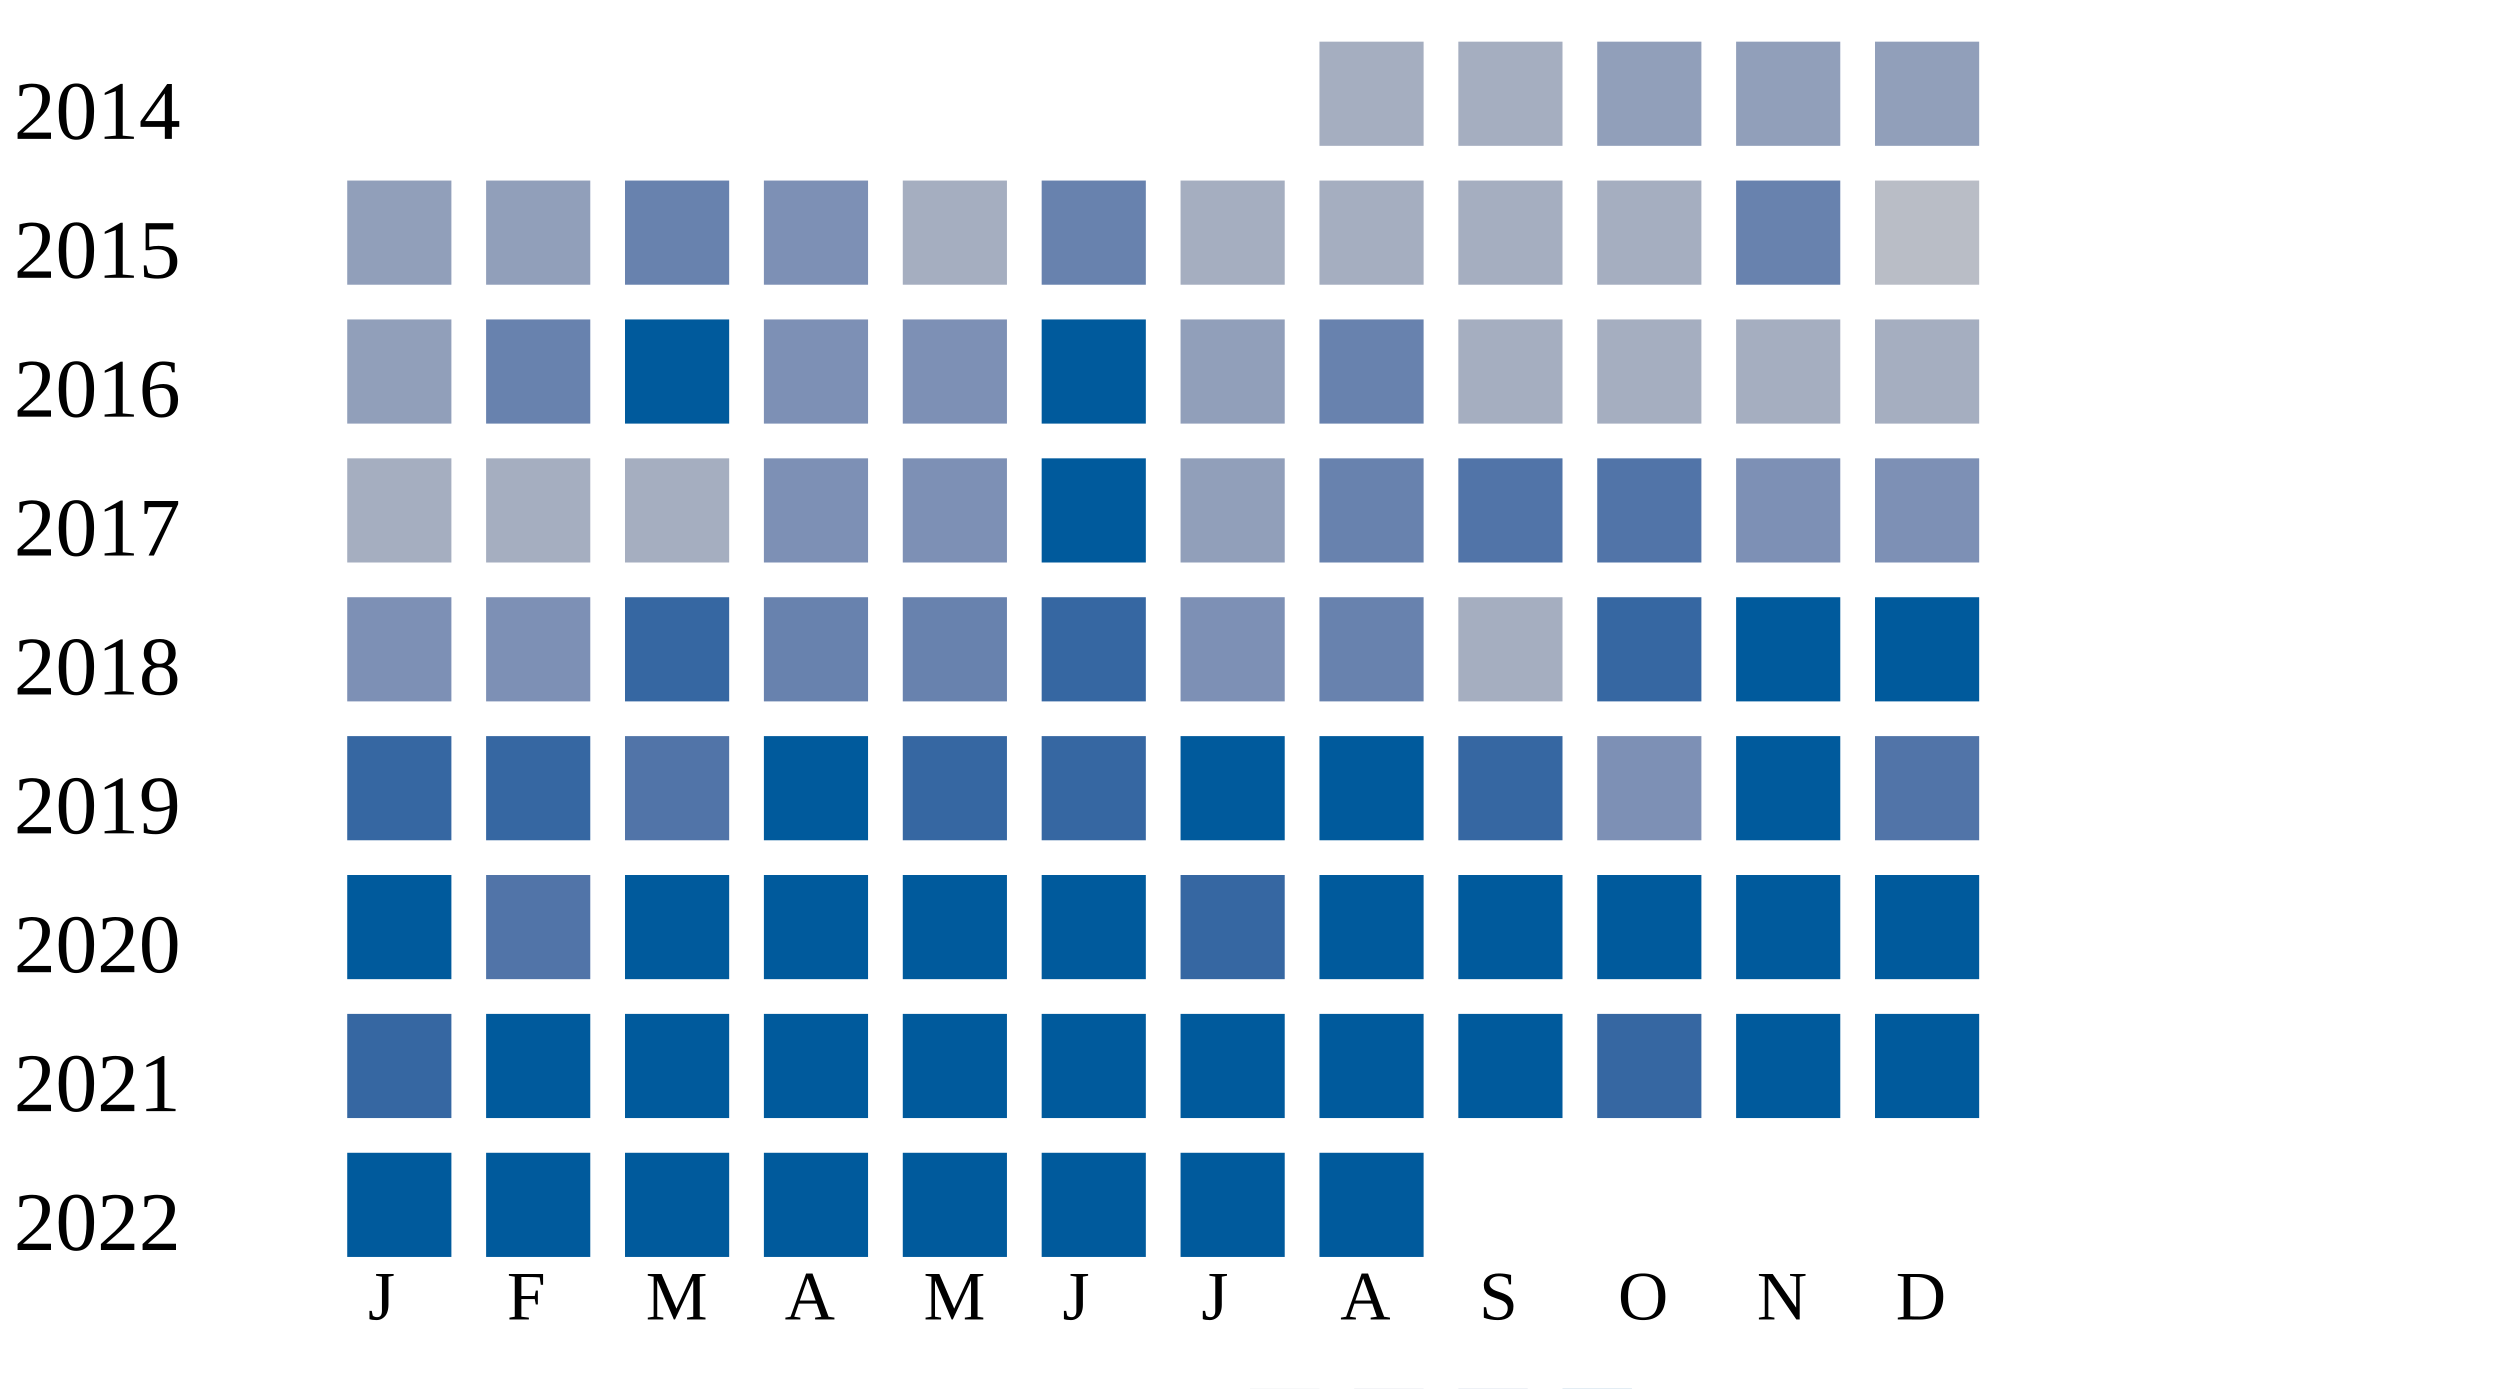
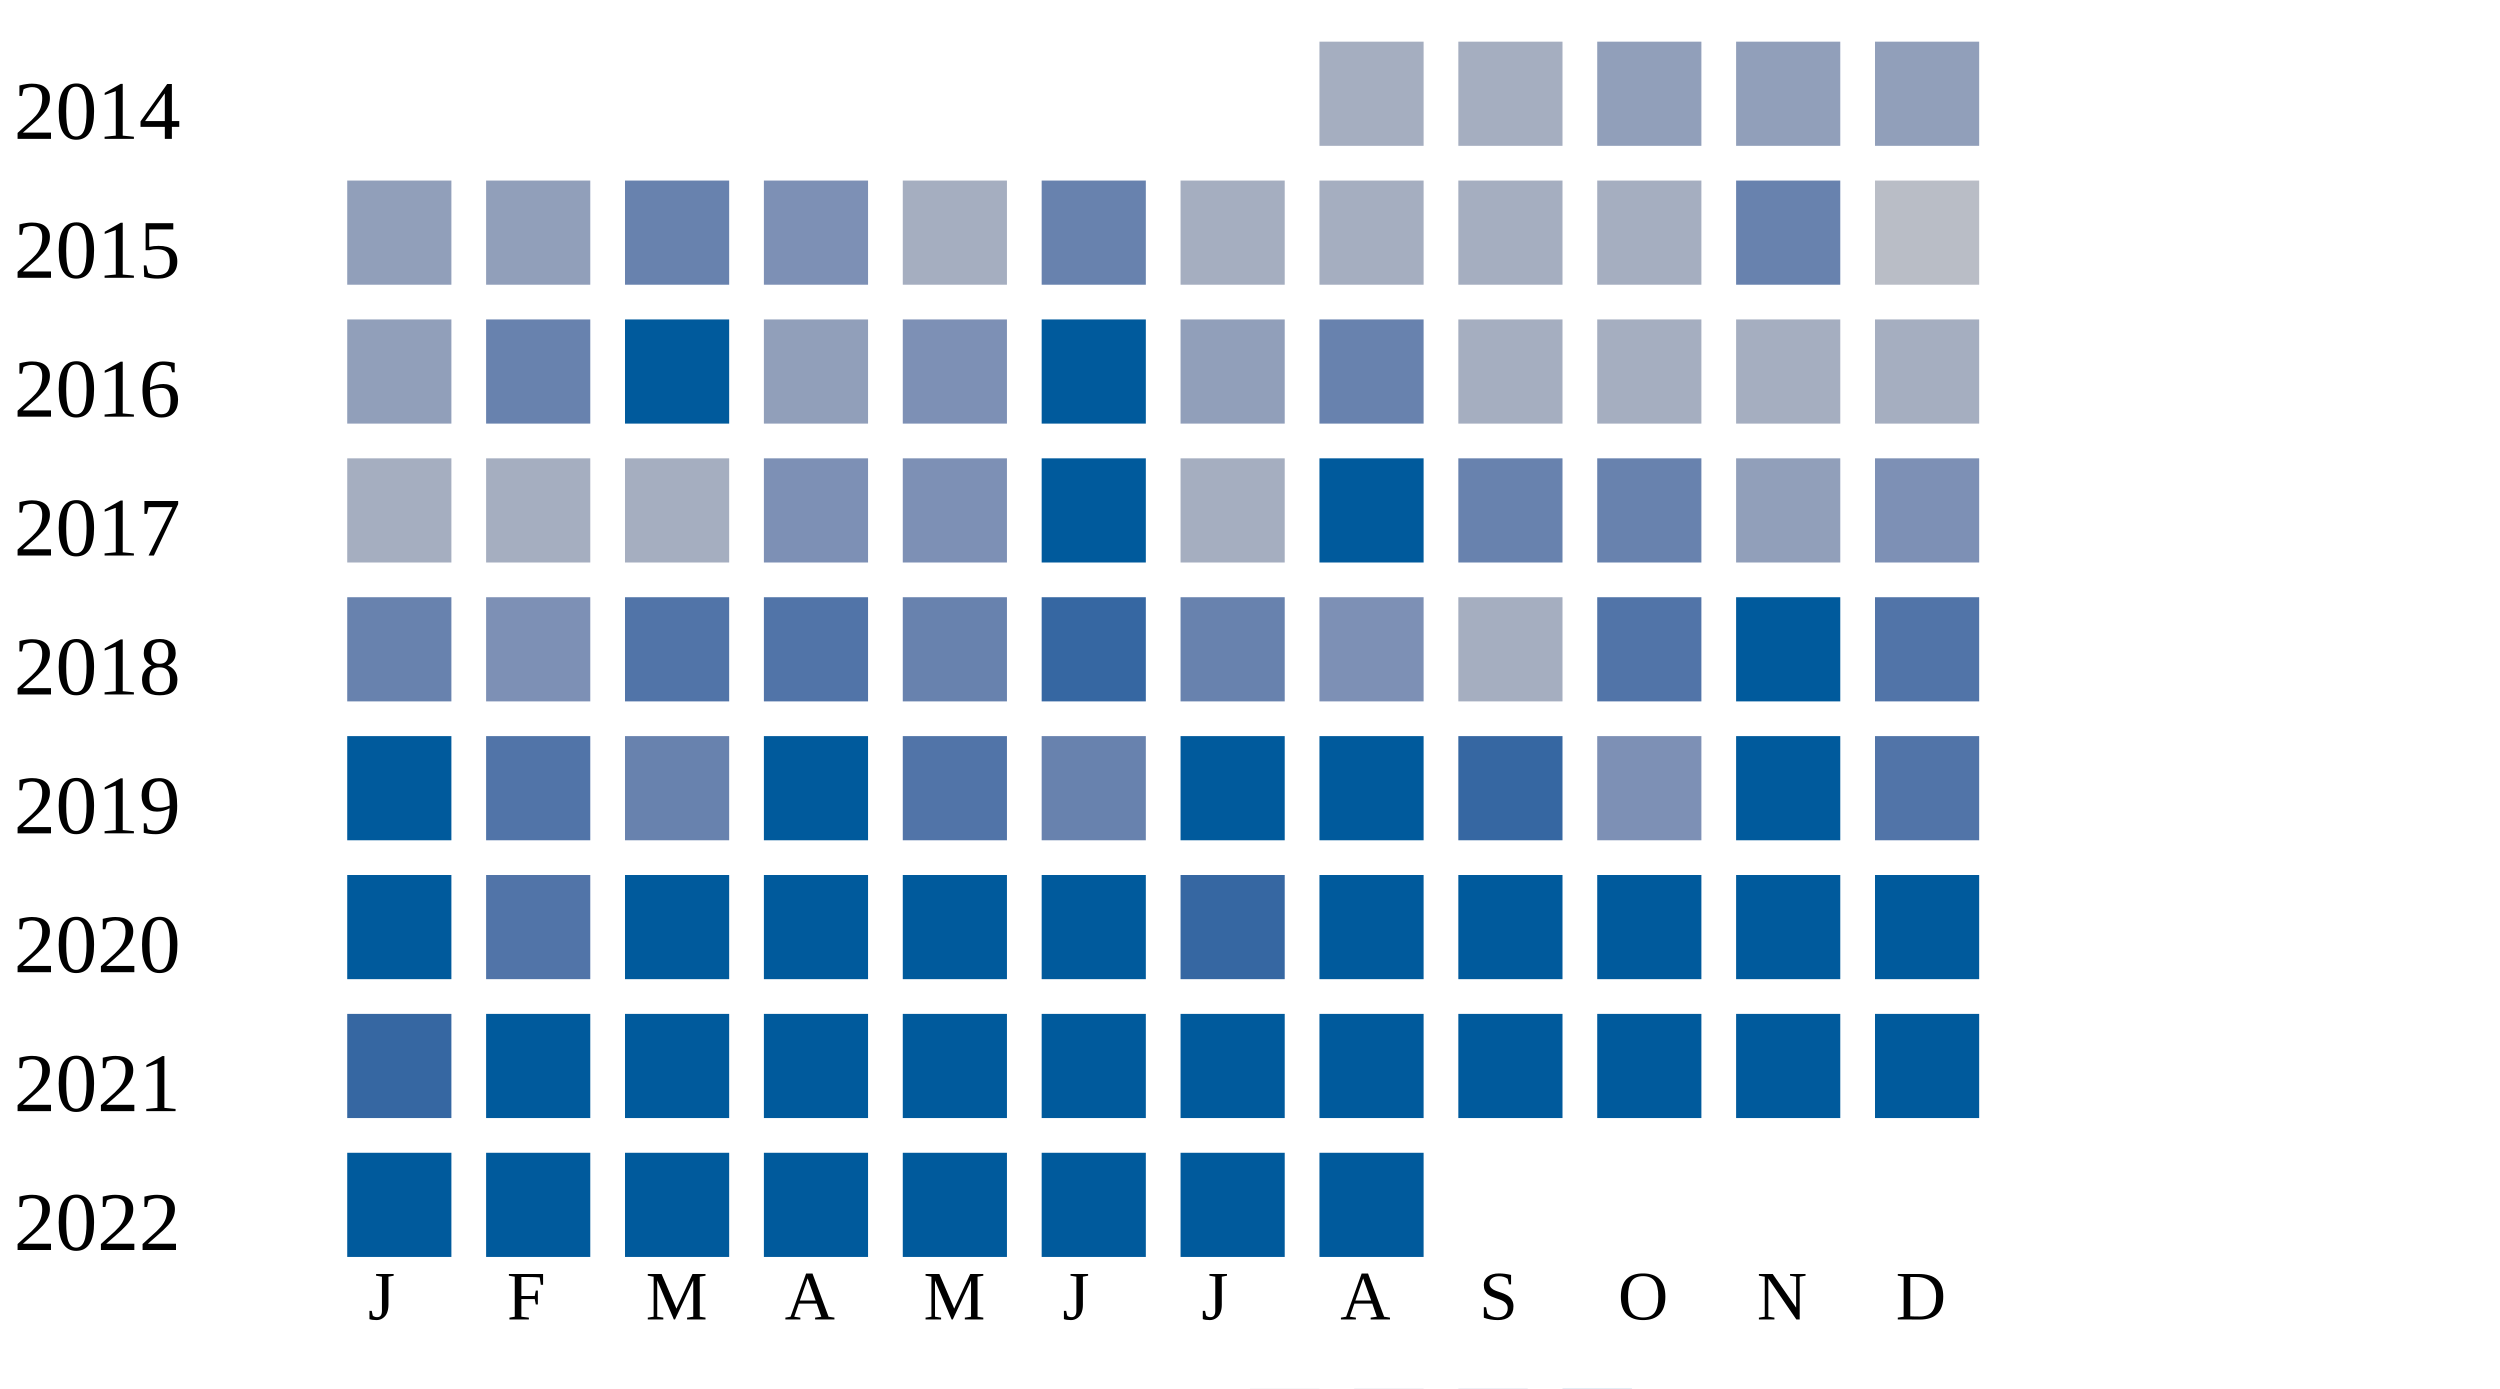
<svg xmlns="http://www.w3.org/2000/svg" width="360" height="200">
  <g transform="translate(0 0)">
    <text x="2" y="20">2014</text>
    <rect x="190" y="6" width="15" height="15" fill="#a5aec0" />
    <rect x="210" y="6" width="15" height="15" fill="#a5aec0" />
    <rect x="230" y="6" width="15" height="15" fill="#919fba" />
    <rect x="250" y="6" width="15" height="15" fill="#919fba" />
    <rect x="270" y="6" width="15" height="15" fill="#919fba" />
  </g>
  <g transform="translate(0 20)">
    <text x="2" y="20">2015</text>
    <rect x="50" y="6" width="15" height="15" fill="#919fba" />
    <rect x="70" y="6" width="15" height="15" fill="#919fba" />
    <rect x="90" y="6" width="15" height="15" fill="#6882ae" />
    <rect x="110" y="6" width="15" height="15" fill="#7d90b5" />
    <rect x="130" y="6" width="15" height="15" fill="#a5aec0" />
    <rect x="150" y="6" width="15" height="15" fill="#6882ae" />
    <rect x="170" y="6" width="15" height="15" fill="#a5aec0" />
    <rect x="190" y="6" width="15" height="15" fill="#a5aec0" />
    <rect x="210" y="6" width="15" height="15" fill="#a5aec0" />
    <rect x="230" y="6" width="15" height="15" fill="#a5aec0" />
    <rect x="250" y="6" width="15" height="15" fill="#6882ae" />
    <rect x="270" y="6" width="15" height="15" fill="#b9bdc6" />
  </g>
  <g transform="translate(0 40)">
    <text x="2" y="20">2016</text>
    <rect x="50" y="6" width="15" height="15" fill="#919fba" />
    <rect x="70" y="6" width="15" height="15" fill="#6882ae" />
    <rect x="90" y="6" width="15" height="15" fill="#005a9c" />
-     <rect x="110" y="6" width="15" height="15" fill="#7d90b5" />
+     <rect x="110" y="6" width="15" height="15" fill="#919fba" />
    <rect x="130" y="6" width="15" height="15" fill="#7d90b5" />
    <rect x="150" y="6" width="15" height="15" fill="#005a9c" />
    <rect x="170" y="6" width="15" height="15" fill="#919fba" />
    <rect x="190" y="6" width="15" height="15" fill="#6882ae" />
    <rect x="210" y="6" width="15" height="15" fill="#a5aec0" />
    <rect x="230" y="6" width="15" height="15" fill="#a5aec0" />
    <rect x="250" y="6" width="15" height="15" fill="#a5aec0" />
    <rect x="270" y="6" width="15" height="15" fill="#a5aec0" />
  </g>
  <g transform="translate(0 60)">
    <text x="2" y="20">2017</text>
    <rect x="50" y="6" width="15" height="15" fill="#a5aec0" />
    <rect x="70" y="6" width="15" height="15" fill="#a5aec0" />
    <rect x="90" y="6" width="15" height="15" fill="#a5aec0" />
    <rect x="110" y="6" width="15" height="15" fill="#7d90b5" />
    <rect x="130" y="6" width="15" height="15" fill="#7d90b5" />
    <rect x="150" y="6" width="15" height="15" fill="#005a9c" />
-     <rect x="170" y="6" width="15" height="15" fill="#919fba" />
-     <rect x="190" y="6" width="15" height="15" fill="#6882ae" />
-     <rect x="210" y="6" width="15" height="15" fill="#5174a8" />
-     <rect x="230" y="6" width="15" height="15" fill="#5174a8" />
-     <rect x="250" y="6" width="15" height="15" fill="#7d90b5" />
+     <rect x="170" y="6" width="15" height="15" fill="#a5aec0" />
+     <rect x="190" y="6" width="15" height="15" fill="#005a9c" />
+     <rect x="210" y="6" width="15" height="15" fill="#6882ae" />
+     <rect x="230" y="6" width="15" height="15" fill="#6882ae" />
+     <rect x="250" y="6" width="15" height="15" fill="#919fba" />
    <rect x="270" y="6" width="15" height="15" fill="#7d90b5" />
  </g>
  <g transform="translate(0 80)">
    <text x="2" y="20">2018</text>
-     <rect x="50" y="6" width="15" height="15" fill="#7d90b5" />
+     <rect x="50" y="6" width="15" height="15" fill="#6882ae" />
    <rect x="70" y="6" width="15" height="15" fill="#7d90b5" />
-     <rect x="90" y="6" width="15" height="15" fill="#3667a2" />
-     <rect x="110" y="6" width="15" height="15" fill="#6882ae" />
+     <rect x="90" y="6" width="15" height="15" fill="#5174a8" />
+     <rect x="110" y="6" width="15" height="15" fill="#5174a8" />
    <rect x="130" y="6" width="15" height="15" fill="#6882ae" />
    <rect x="150" y="6" width="15" height="15" fill="#3667a2" />
-     <rect x="170" y="6" width="15" height="15" fill="#7d90b5" />
-     <rect x="190" y="6" width="15" height="15" fill="#6882ae" />
+     <rect x="170" y="6" width="15" height="15" fill="#6882ae" />
+     <rect x="190" y="6" width="15" height="15" fill="#7d90b5" />
    <rect x="210" y="6" width="15" height="15" fill="#a5aec0" />
-     <rect x="230" y="6" width="15" height="15" fill="#3667a2" />
+     <rect x="230" y="6" width="15" height="15" fill="#5174a8" />
    <rect x="250" y="6" width="15" height="15" fill="#005a9c" />
-     <rect x="270" y="6" width="15" height="15" fill="#005a9c" />
+     <rect x="270" y="6" width="15" height="15" fill="#5174a8" />
  </g>
  <g transform="translate(0 100)">
    <text x="2" y="20">2019</text>
-     <rect x="50" y="6" width="15" height="15" fill="#3667a2" />
-     <rect x="70" y="6" width="15" height="15" fill="#3667a2" />
-     <rect x="90" y="6" width="15" height="15" fill="#5174a8" />
+     <rect x="50" y="6" width="15" height="15" fill="#005a9c" />
+     <rect x="70" y="6" width="15" height="15" fill="#5174a8" />
+     <rect x="90" y="6" width="15" height="15" fill="#6882ae" />
    <rect x="110" y="6" width="15" height="15" fill="#005a9c" />
-     <rect x="130" y="6" width="15" height="15" fill="#3667a2" />
-     <rect x="150" y="6" width="15" height="15" fill="#3667a2" />
+     <rect x="130" y="6" width="15" height="15" fill="#5174a8" />
+     <rect x="150" y="6" width="15" height="15" fill="#6882ae" />
    <rect x="170" y="6" width="15" height="15" fill="#005a9c" />
    <rect x="190" y="6" width="15" height="15" fill="#005a9c" />
    <rect x="210" y="6" width="15" height="15" fill="#3667a2" />
    <rect x="230" y="6" width="15" height="15" fill="#7d90b5" />
    <rect x="250" y="6" width="15" height="15" fill="#005a9c" />
    <rect x="270" y="6" width="15" height="15" fill="#5174a8" />
  </g>
  <g transform="translate(0 120)">
    <text x="2" y="20">2020</text>
    <rect x="50" y="6" width="15" height="15" fill="#005a9c" />
    <rect x="70" y="6" width="15" height="15" fill="#5174a8" />
    <rect x="90" y="6" width="15" height="15" fill="#005a9c" />
    <rect x="110" y="6" width="15" height="15" fill="#005a9c" />
    <rect x="130" y="6" width="15" height="15" fill="#005a9c" />
    <rect x="150" y="6" width="15" height="15" fill="#005a9c" />
    <rect x="170" y="6" width="15" height="15" fill="#3667a2" />
    <rect x="190" y="6" width="15" height="15" fill="#005a9c" />
    <rect x="210" y="6" width="15" height="15" fill="#005a9c" />
    <rect x="230" y="6" width="15" height="15" fill="#005a9c" />
    <rect x="250" y="6" width="15" height="15" fill="#005a9c" />
    <rect x="270" y="6" width="15" height="15" fill="#005a9c" />
  </g>
  <g transform="translate(0 140)">
    <text x="2" y="20">2021</text>
    <rect x="50" y="6" width="15" height="15" fill="#3667a2" />
    <rect x="70" y="6" width="15" height="15" fill="#005a9c" />
    <rect x="90" y="6" width="15" height="15" fill="#005a9c" />
    <rect x="110" y="6" width="15" height="15" fill="#005a9c" />
    <rect x="130" y="6" width="15" height="15" fill="#005a9c" />
    <rect x="150" y="6" width="15" height="15" fill="#005a9c" />
    <rect x="170" y="6" width="15" height="15" fill="#005a9c" />
    <rect x="190" y="6" width="15" height="15" fill="#005a9c" />
    <rect x="210" y="6" width="15" height="15" fill="#005a9c" />
-     <rect x="230" y="6" width="15" height="15" fill="#3667a2" />
+     <rect x="230" y="6" width="15" height="15" fill="#005a9c" />
    <rect x="250" y="6" width="15" height="15" fill="#005a9c" />
    <rect x="270" y="6" width="15" height="15" fill="#005a9c" />
  </g>
  <g transform="translate(0 160)">
    <text x="2" y="20">2022</text>
    <rect x="50" y="6" width="15" height="15" fill="#005a9c" />
    <rect x="70" y="6" width="15" height="15" fill="#005a9c" />
    <rect x="90" y="6" width="15" height="15" fill="#005a9c" />
    <rect x="110" y="6" width="15" height="15" fill="#005a9c" />
    <rect x="130" y="6" width="15" height="15" fill="#005a9c" />
    <rect x="150" y="6" width="15" height="15" fill="#005a9c" />
    <rect x="170" y="6" width="15" height="15" fill="#005a9c" />
    <rect x="190" y="6" width="15" height="15" fill="#005a9c" />
  </g>
  <text style="font-size: 10px; text-align: center" x="53" y="190">J</text>
  <text style="font-size: 10px; text-align: center" x="73" y="190">F</text>
  <text style="font-size: 10px; text-align: center" x="93" y="190">M</text>
  <text style="font-size: 10px; text-align: center" x="113" y="190">A</text>
  <text style="font-size: 10px; text-align: center" x="133" y="190">M</text>
  <text style="font-size: 10px; text-align: center" x="153" y="190">J</text>
  <text style="font-size: 10px; text-align: center" x="173" y="190">J</text>
  <text style="font-size: 10px; text-align: center" x="193" y="190">A</text>
  <text style="font-size: 10px; text-align: center" x="213" y="190">S</text>
  <text style="font-size: 10px; text-align: center" x="233" y="190">O</text>
  <text style="font-size: 10px; text-align: center" x="253" y="190">N</text>
  <text style="font-size: 10px; text-align: center" x="273" y="190">D</text>
  <text style="font-size: 10px;" x="155" y="209">Less</text>
  <rect fill="#b9bdc6" width="10" height="10" x="180" y="200" />
  <rect fill="#919fba" width="10" height="10" x="195" y="200" />
  <rect fill="#6882ae" width="10" height="10" x="210" y="200" />
  <rect fill="#005a9c" width="10" height="10" x="225" y="200" />
  <text x="240" y="209" style="font-size: 10px;">More</text>
</svg>
